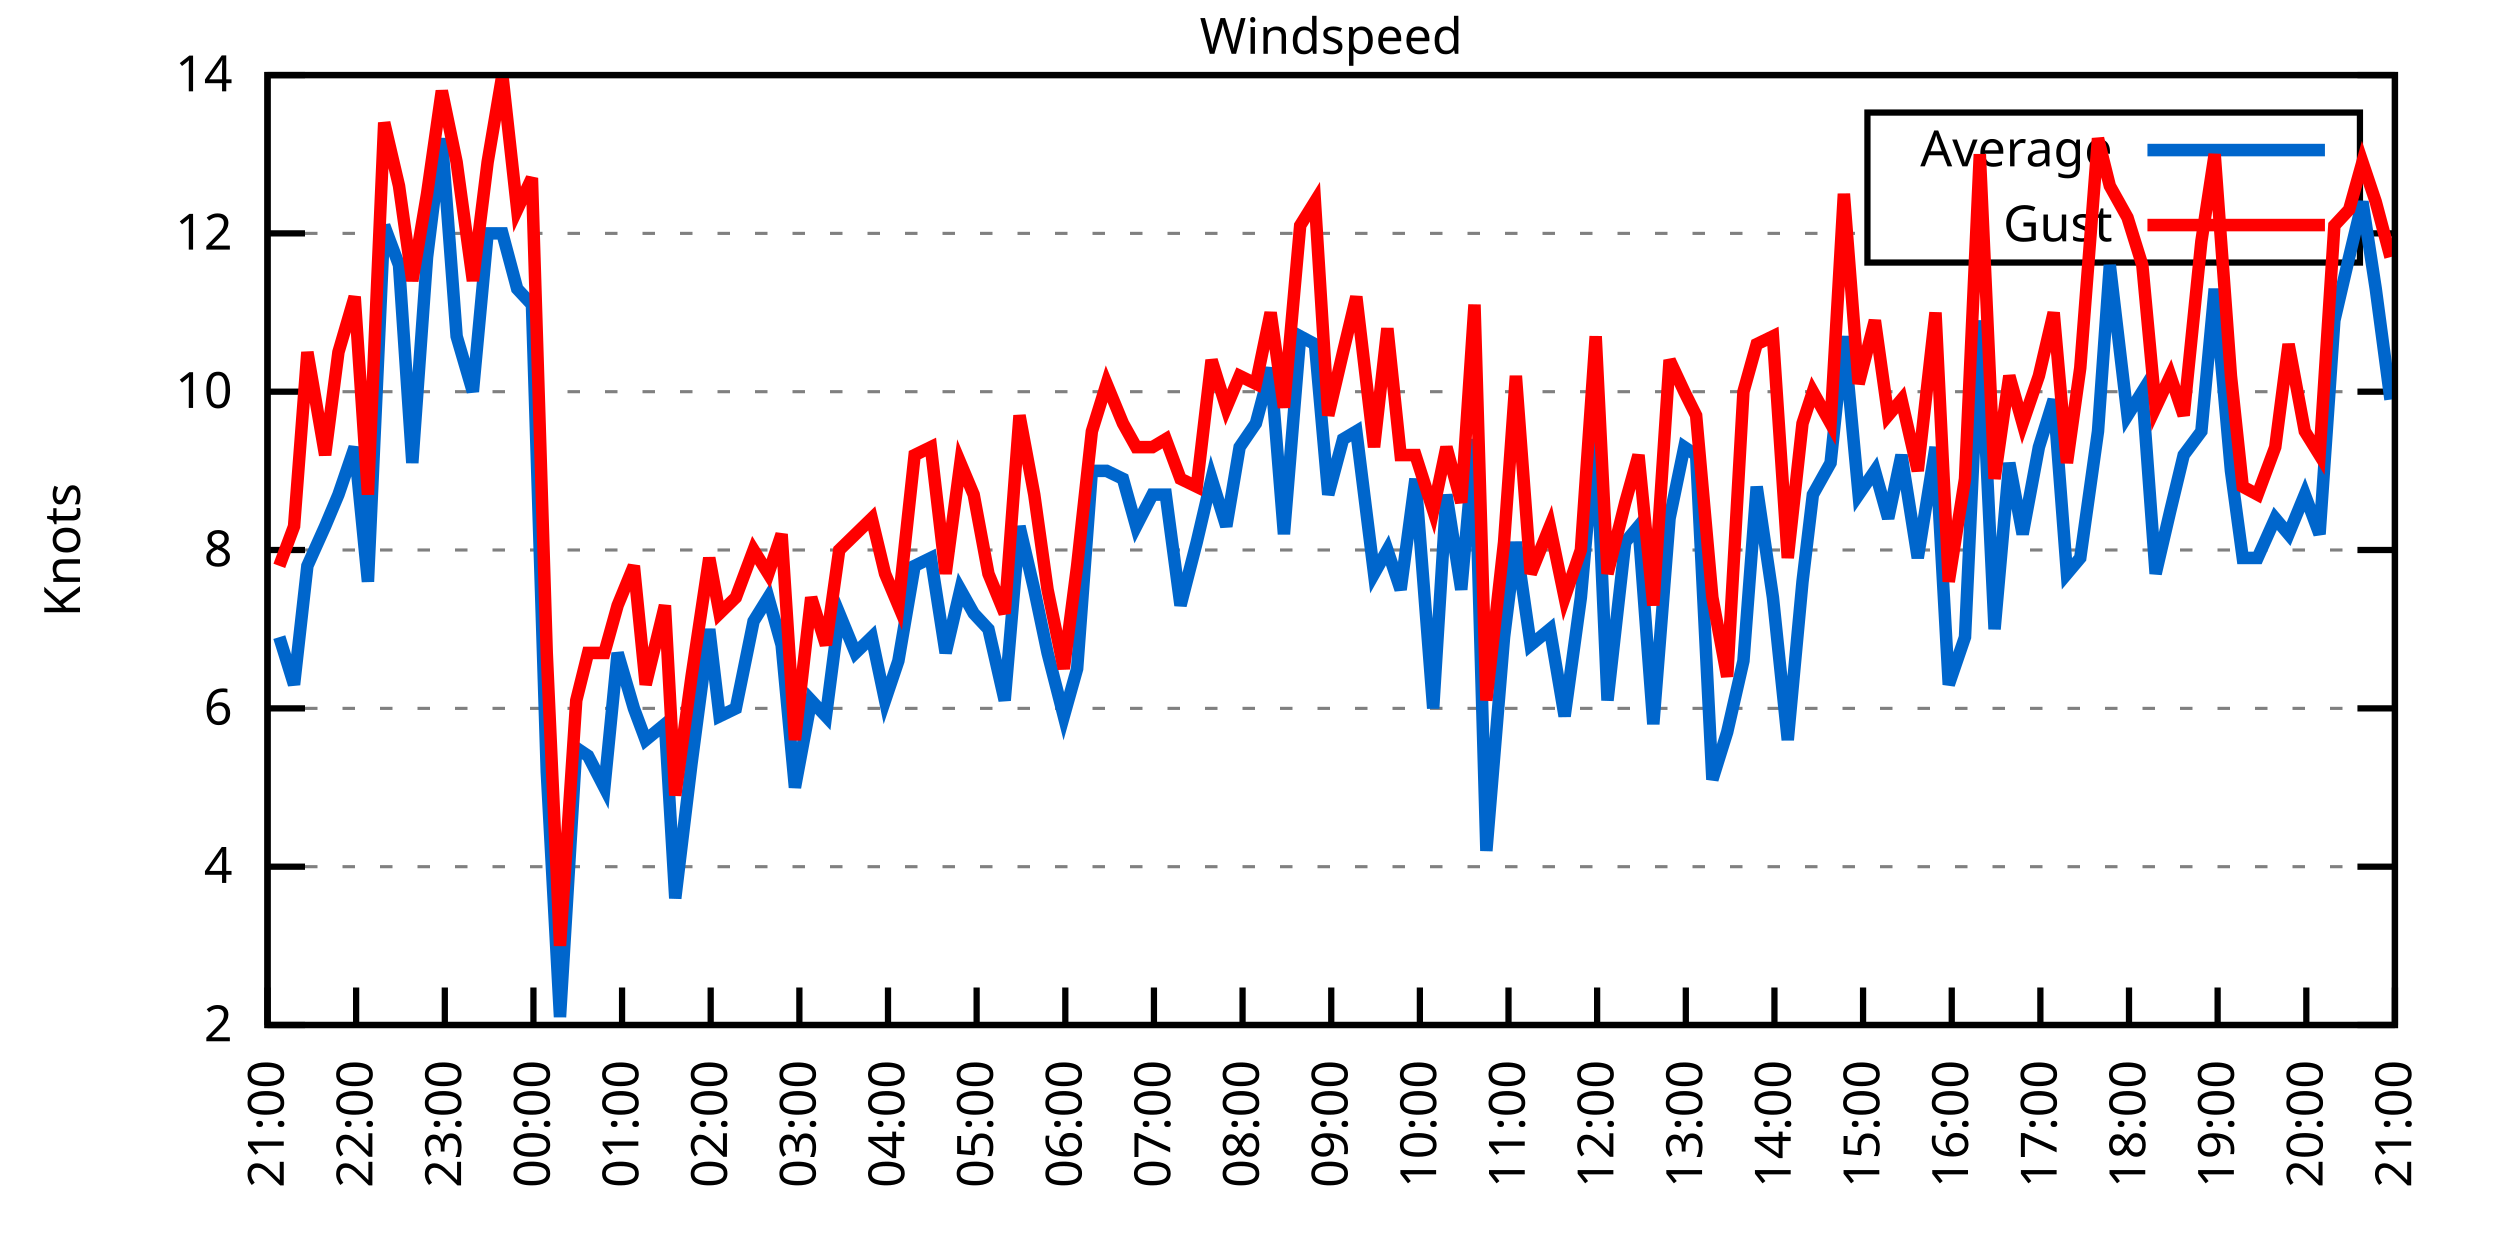
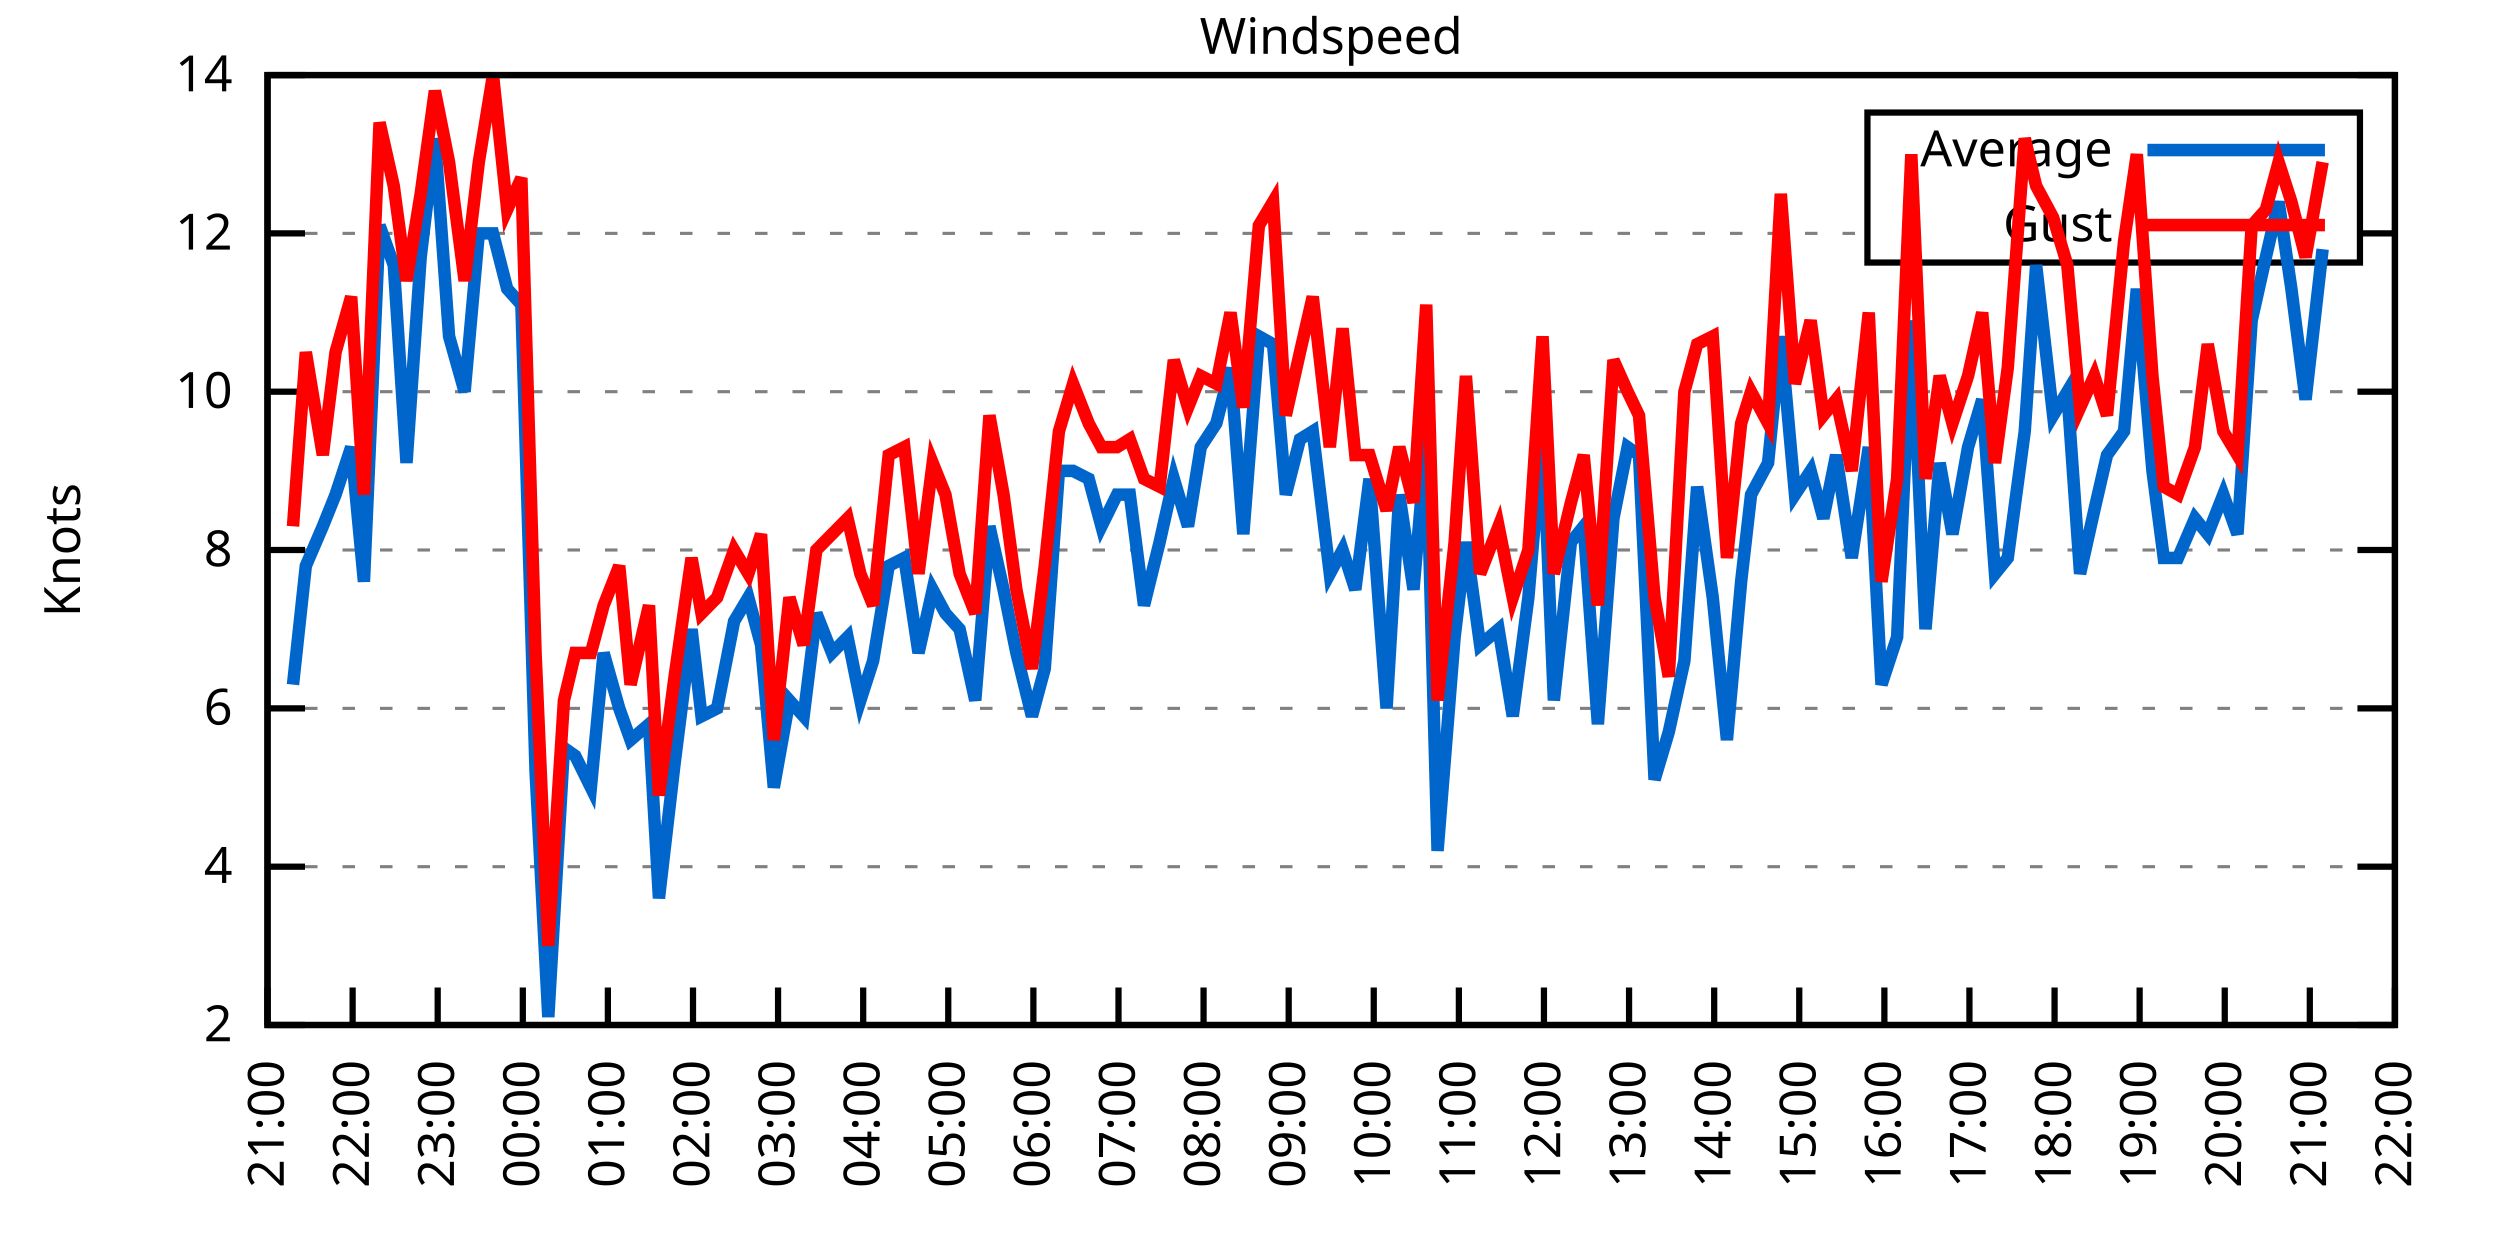
<svg xmlns="http://www.w3.org/2000/svg" xmlns:xlink="http://www.w3.org/1999/xlink" width="400" height="200" viewBox="0 0 400 200">
  <g id="gnuplot_canvas">
    <rect x="0" y="0" width="400" height="200" fill="none" />
    <defs>
      <circle id="gpDot" r="0.5" stroke-width="0.5" stroke="currentColor" />
      <path id="gpPt0" stroke-width="0.333" stroke="currentColor" d="M-1,0 h2 M0,-1 v2" />
      <path id="gpPt1" stroke-width="0.333" stroke="currentColor" d="M-1,-1 L1,1 M1,-1 L-1,1" />
      <path id="gpPt2" stroke-width="0.333" stroke="currentColor" d="M-1,0 L1,0 M0,-1 L0,1 M-1,-1 L1,1 M-1,1 L1,-1" />
      <rect id="gpPt3" stroke-width="0.333" stroke="currentColor" x="-1" y="-1" width="2" height="2" />
      <rect id="gpPt4" stroke-width="0.333" stroke="currentColor" fill="currentColor" x="-1" y="-1" width="2" height="2" />
      <circle id="gpPt5" stroke-width="0.333" stroke="currentColor" cx="0" cy="0" r="1" />
      <use xlink:href="#gpPt5" id="gpPt6" fill="currentColor" stroke="none" />
      <path id="gpPt7" stroke-width="0.333" stroke="currentColor" d="M0,-1.33 L-1.33,0.67 L1.33,0.67 z" />
      <use xlink:href="#gpPt7" id="gpPt8" fill="currentColor" stroke="none" />
      <use xlink:href="#gpPt7" id="gpPt9" stroke="currentColor" transform="rotate(180)" />
      <use xlink:href="#gpPt9" id="gpPt10" fill="currentColor" stroke="none" />
      <use xlink:href="#gpPt3" id="gpPt11" stroke="currentColor" transform="rotate(45)" />
      <use xlink:href="#gpPt11" id="gpPt12" fill="currentColor" stroke="none" />
      <path id="gpPt13" stroke-width="0.333" stroke="currentColor" d="M0,1.330 L1.265,0.411 L0.782,-1.067 L-0.782,-1.076 L-1.265,0.411 z" />
      <use xlink:href="#gpPt13" id="gpPt14" fill="currentColor" stroke="none" />
      <filter id="textbox" filterUnits="objectBoundingBox" x="0" y="0" height="1" width="1">
        <feFlood flood-color="white" flood-opacity="1" result="bgnd" />
        <feComposite in="SourceGraphic" in2="bgnd" operator="atop" />
      </filter>
      <filter id="greybox" filterUnits="objectBoundingBox" x="0" y="0" height="1" width="1">
        <feFlood flood-color="lightgrey" flood-opacity="1" result="grey" />
        <feComposite in="SourceGraphic" in2="grey" operator="atop" />
      </filter>
    </defs>
    <g fill="none" color="white" stroke="currentColor" stroke-width="1.00" stroke-linecap="butt" stroke-linejoin="miter">
</g>
    <g fill="none" color="black" stroke="currentColor" stroke-width="1.00" stroke-linecap="butt" stroke-linejoin="miter">
      <g stroke="none" shape-rendering="crispEdges">
        <polygon fill="rgb(255, 255, 255)" points="42.80,164.00 383.18,164.00 383.18,12.02 42.80,12.02 " />
      </g>
    </g>
    <g fill="none" color="black" stroke="currentColor" stroke-width="1.00" stroke-linecap="butt" stroke-linejoin="miter">
</g>
    <g fill="none" color="black" stroke="black" stroke-width="0.50" stroke-linecap="butt" stroke-linejoin="miter">
</g>
    <g fill="none" color="gray" stroke="currentColor" stroke-width="0.50" stroke-linecap="butt" stroke-linejoin="miter">
      <path stroke="gray" stroke-dasharray="2,4" class="gridline" d="M42.80,164.00 L383.19,164.00  " />
    </g>
    <g fill="none" color="gray" stroke="gray" stroke-width="1.00" stroke-linecap="butt" stroke-linejoin="miter">
</g>
    <g fill="none" color="black" stroke="currentColor" stroke-width="1.00" stroke-linecap="butt" stroke-linejoin="miter">
      <path stroke="black" d="M42.80,164.00 L48.80,164.00 M383.19,164.00 L377.19,164.00  " />
      <g transform="translate(37.20,166.60)" stroke="none" fill="black" font-family="Sans" font-size="8.00" text-anchor="end">
        <text>
          <tspan font-family="Sans"> 2</tspan>
        </text>
      </g>
    </g>
    <g fill="none" color="black" stroke="currentColor" stroke-width="1.00" stroke-linecap="butt" stroke-linejoin="miter">
</g>
    <g fill="none" color="black" stroke="black" stroke-width="0.50" stroke-linecap="butt" stroke-linejoin="miter">
</g>
    <g fill="none" color="gray" stroke="currentColor" stroke-width="0.50" stroke-linecap="butt" stroke-linejoin="miter">
      <path stroke="gray" stroke-dasharray="2,4" class="gridline" d="M42.80,138.67 L383.19,138.67  " />
    </g>
    <g fill="none" color="gray" stroke="gray" stroke-width="1.00" stroke-linecap="butt" stroke-linejoin="miter">
</g>
    <g fill="none" color="black" stroke="currentColor" stroke-width="1.00" stroke-linecap="butt" stroke-linejoin="miter">
      <path stroke="black" d="M42.80,138.67 L48.80,138.67 M383.19,138.67 L377.19,138.67  " />
      <g transform="translate(37.20,141.27)" stroke="none" fill="black" font-family="Sans" font-size="8.00" text-anchor="end">
        <text>
          <tspan font-family="Sans"> 4</tspan>
        </text>
      </g>
    </g>
    <g fill="none" color="black" stroke="currentColor" stroke-width="1.00" stroke-linecap="butt" stroke-linejoin="miter">
</g>
    <g fill="none" color="black" stroke="black" stroke-width="0.50" stroke-linecap="butt" stroke-linejoin="miter">
</g>
    <g fill="none" color="gray" stroke="currentColor" stroke-width="0.50" stroke-linecap="butt" stroke-linejoin="miter">
      <path stroke="gray" stroke-dasharray="2,4" class="gridline" d="M42.80,113.34 L383.19,113.34  " />
    </g>
    <g fill="none" color="gray" stroke="gray" stroke-width="1.00" stroke-linecap="butt" stroke-linejoin="miter">
</g>
    <g fill="none" color="black" stroke="currentColor" stroke-width="1.00" stroke-linecap="butt" stroke-linejoin="miter">
      <path stroke="black" d="M42.80,113.34 L48.80,113.34 M383.19,113.34 L377.19,113.34  " />
      <g transform="translate(37.20,115.94)" stroke="none" fill="black" font-family="Sans" font-size="8.00" text-anchor="end">
        <text>
          <tspan font-family="Sans"> 6</tspan>
        </text>
      </g>
    </g>
    <g fill="none" color="black" stroke="currentColor" stroke-width="1.00" stroke-linecap="butt" stroke-linejoin="miter">
</g>
    <g fill="none" color="black" stroke="black" stroke-width="0.50" stroke-linecap="butt" stroke-linejoin="miter">
</g>
    <g fill="none" color="gray" stroke="currentColor" stroke-width="0.50" stroke-linecap="butt" stroke-linejoin="miter">
      <path stroke="gray" stroke-dasharray="2,4" class="gridline" d="M42.80,88.00 L383.19,88.00  " />
    </g>
    <g fill="none" color="gray" stroke="gray" stroke-width="1.00" stroke-linecap="butt" stroke-linejoin="miter">
</g>
    <g fill="none" color="black" stroke="currentColor" stroke-width="1.00" stroke-linecap="butt" stroke-linejoin="miter">
      <path stroke="black" d="M42.80,88.00 L48.80,88.00 M383.19,88.00 L377.19,88.00  " />
      <g transform="translate(37.20,90.60)" stroke="none" fill="black" font-family="Sans" font-size="8.00" text-anchor="end">
        <text>
          <tspan font-family="Sans"> 8</tspan>
        </text>
      </g>
    </g>
    <g fill="none" color="black" stroke="currentColor" stroke-width="1.00" stroke-linecap="butt" stroke-linejoin="miter">
</g>
    <g fill="none" color="black" stroke="black" stroke-width="0.50" stroke-linecap="butt" stroke-linejoin="miter">
</g>
    <g fill="none" color="gray" stroke="currentColor" stroke-width="0.50" stroke-linecap="butt" stroke-linejoin="miter">
      <path stroke="gray" stroke-dasharray="2,4" class="gridline" d="M42.80,62.67 L383.19,62.67  " />
    </g>
    <g fill="none" color="gray" stroke="gray" stroke-width="1.00" stroke-linecap="butt" stroke-linejoin="miter">
</g>
    <g fill="none" color="black" stroke="currentColor" stroke-width="1.00" stroke-linecap="butt" stroke-linejoin="miter">
      <path stroke="black" d="M42.80,62.67 L48.80,62.67 M383.19,62.67 L377.19,62.67  " />
      <g transform="translate(37.20,65.27)" stroke="none" fill="black" font-family="Sans" font-size="8.00" text-anchor="end">
        <text>
          <tspan font-family="Sans"> 10</tspan>
        </text>
      </g>
    </g>
    <g fill="none" color="black" stroke="currentColor" stroke-width="1.00" stroke-linecap="butt" stroke-linejoin="miter">
</g>
    <g fill="none" color="black" stroke="black" stroke-width="0.50" stroke-linecap="butt" stroke-linejoin="miter">
</g>
    <g fill="none" color="gray" stroke="currentColor" stroke-width="0.50" stroke-linecap="butt" stroke-linejoin="miter">
      <path stroke="gray" stroke-dasharray="2,4" class="gridline" d="M42.80,37.34 L298.79,37.34 M377.59,37.34 L383.19,37.34  " />
    </g>
    <g fill="none" color="gray" stroke="gray" stroke-width="1.00" stroke-linecap="butt" stroke-linejoin="miter">
</g>
    <g fill="none" color="black" stroke="currentColor" stroke-width="1.00" stroke-linecap="butt" stroke-linejoin="miter">
      <path stroke="black" d="M42.80,37.34 L48.80,37.34 M383.19,37.34 L377.19,37.34  " />
      <g transform="translate(37.20,39.94)" stroke="none" fill="black" font-family="Sans" font-size="8.00" text-anchor="end">
        <text>
          <tspan font-family="Sans"> 12</tspan>
        </text>
      </g>
    </g>
    <g fill="none" color="black" stroke="currentColor" stroke-width="1.00" stroke-linecap="butt" stroke-linejoin="miter">
</g>
    <g fill="none" color="black" stroke="black" stroke-width="0.50" stroke-linecap="butt" stroke-linejoin="miter">
</g>
    <g fill="none" color="gray" stroke="currentColor" stroke-width="0.50" stroke-linecap="butt" stroke-linejoin="miter">
      <path stroke="gray" stroke-dasharray="2,4" class="gridline" d="M42.80,12.01 L383.19,12.01  " />
    </g>
    <g fill="none" color="gray" stroke="gray" stroke-width="1.00" stroke-linecap="butt" stroke-linejoin="miter">
</g>
    <g fill="none" color="black" stroke="currentColor" stroke-width="1.00" stroke-linecap="butt" stroke-linejoin="miter">
      <path stroke="black" d="M42.80,12.01 L48.80,12.01 M383.19,12.01 L377.19,12.01  " />
      <g transform="translate(37.20,14.61)" stroke="none" fill="black" font-family="Sans" font-size="8.00" text-anchor="end">
        <text>
          <tspan font-family="Sans"> 14</tspan>
        </text>
      </g>
    </g>
    <g fill="none" color="black" stroke="currentColor" stroke-width="1.00" stroke-linecap="butt" stroke-linejoin="miter">
      <path stroke="black" d="M42.80,164.00 L42.80,158.00  " />
      <g transform="translate(45.40,169.60) rotate(270.00)" stroke="none" fill="black" font-family="Sans" font-size="8.00" text-anchor="end">
        <text>
          <tspan font-family="Sans">21:00</tspan>
        </text>
      </g>
    </g>
    <g fill="none" color="black" stroke="currentColor" stroke-width="1.00" stroke-linecap="butt" stroke-linejoin="miter">
-       <path stroke="black" d="M56.98,164.00 L56.98,158.00  " />
-       <g transform="translate(59.58,169.60) rotate(270.00)" stroke="none" fill="black" font-family="Sans" font-size="8.00" text-anchor="end">
+       <path stroke="black" d="M56.42,164.00 L56.42,158.00  " />
+       <g transform="translate(59.02,169.60) rotate(270.00)" stroke="none" fill="black" font-family="Sans" font-size="8.00" text-anchor="end">
        <text>
          <tspan font-family="Sans">22:00</tspan>
        </text>
      </g>
    </g>
    <g fill="none" color="black" stroke="currentColor" stroke-width="1.00" stroke-linecap="butt" stroke-linejoin="miter">
-       <path stroke="black" d="M71.17,164.00 L71.17,158.00  " />
-       <g transform="translate(73.77,169.60) rotate(270.00)" stroke="none" fill="black" font-family="Sans" font-size="8.00" text-anchor="end">
+       <path stroke="black" d="M70.03,164.00 L70.03,158.00  " />
+       <g transform="translate(72.63,169.60) rotate(270.00)" stroke="none" fill="black" font-family="Sans" font-size="8.00" text-anchor="end">
        <text>
          <tspan font-family="Sans">23:00</tspan>
        </text>
      </g>
    </g>
    <g fill="none" color="black" stroke="currentColor" stroke-width="1.00" stroke-linecap="butt" stroke-linejoin="miter">
-       <path stroke="black" d="M85.35,164.00 L85.35,158.00  " />
-       <g transform="translate(87.95,169.60) rotate(270.00)" stroke="none" fill="black" font-family="Sans" font-size="8.00" text-anchor="end">
+       <path stroke="black" d="M83.65,164.00 L83.65,158.00  " />
+       <g transform="translate(86.25,169.60) rotate(270.00)" stroke="none" fill="black" font-family="Sans" font-size="8.00" text-anchor="end">
        <text>
          <tspan font-family="Sans">00:00</tspan>
        </text>
      </g>
    </g>
    <g fill="none" color="black" stroke="currentColor" stroke-width="1.00" stroke-linecap="butt" stroke-linejoin="miter">
-       <path stroke="black" d="M99.53,164.00 L99.53,158.00  " />
-       <g transform="translate(102.13,169.60) rotate(270.00)" stroke="none" fill="black" font-family="Sans" font-size="8.00" text-anchor="end">
+       <path stroke="black" d="M97.26,164.00 L97.26,158.00  " />
+       <g transform="translate(99.86,169.60) rotate(270.00)" stroke="none" fill="black" font-family="Sans" font-size="8.00" text-anchor="end">
        <text>
          <tspan font-family="Sans">01:00</tspan>
        </text>
      </g>
    </g>
    <g fill="none" color="black" stroke="currentColor" stroke-width="1.00" stroke-linecap="butt" stroke-linejoin="miter">
-       <path stroke="black" d="M113.71,164.00 L113.71,158.00  " />
-       <g transform="translate(116.31,169.60) rotate(270.00)" stroke="none" fill="black" font-family="Sans" font-size="8.00" text-anchor="end">
+       <path stroke="black" d="M110.88,164.00 L110.88,158.00  " />
+       <g transform="translate(113.48,169.60) rotate(270.00)" stroke="none" fill="black" font-family="Sans" font-size="8.00" text-anchor="end">
        <text>
          <tspan font-family="Sans">02:00</tspan>
        </text>
      </g>
    </g>
    <g fill="none" color="black" stroke="currentColor" stroke-width="1.00" stroke-linecap="butt" stroke-linejoin="miter">
-       <path stroke="black" d="M127.90,164.00 L127.90,158.00  " />
-       <g transform="translate(130.50,169.60) rotate(270.00)" stroke="none" fill="black" font-family="Sans" font-size="8.00" text-anchor="end">
+       <path stroke="black" d="M124.49,164.00 L124.49,158.00  " />
+       <g transform="translate(127.09,169.60) rotate(270.00)" stroke="none" fill="black" font-family="Sans" font-size="8.00" text-anchor="end">
        <text>
          <tspan font-family="Sans">03:00</tspan>
        </text>
      </g>
    </g>
    <g fill="none" color="black" stroke="currentColor" stroke-width="1.00" stroke-linecap="butt" stroke-linejoin="miter">
-       <path stroke="black" d="M142.08,164.00 L142.08,158.00  " />
-       <g transform="translate(144.68,169.60) rotate(270.00)" stroke="none" fill="black" font-family="Sans" font-size="8.00" text-anchor="end">
+       <path stroke="black" d="M138.11,164.00 L138.11,158.00  " />
+       <g transform="translate(140.71,169.60) rotate(270.00)" stroke="none" fill="black" font-family="Sans" font-size="8.00" text-anchor="end">
        <text>
          <tspan font-family="Sans">04:00</tspan>
        </text>
      </g>
    </g>
    <g fill="none" color="black" stroke="currentColor" stroke-width="1.00" stroke-linecap="butt" stroke-linejoin="miter">
-       <path stroke="black" d="M156.26,164.00 L156.26,158.00  " />
-       <g transform="translate(158.86,169.60) rotate(270.00)" stroke="none" fill="black" font-family="Sans" font-size="8.00" text-anchor="end">
+       <path stroke="black" d="M151.72,164.00 L151.72,158.00  " />
+       <g transform="translate(154.32,169.60) rotate(270.00)" stroke="none" fill="black" font-family="Sans" font-size="8.00" text-anchor="end">
        <text>
          <tspan font-family="Sans">05:00</tspan>
        </text>
      </g>
    </g>
    <g fill="none" color="black" stroke="currentColor" stroke-width="1.00" stroke-linecap="butt" stroke-linejoin="miter">
-       <path stroke="black" d="M170.45,164.00 L170.45,158.00  " />
-       <g transform="translate(173.05,169.60) rotate(270.00)" stroke="none" fill="black" font-family="Sans" font-size="8.00" text-anchor="end">
+       <path stroke="black" d="M165.34,164.00 L165.34,158.00  " />
+       <g transform="translate(167.94,169.60) rotate(270.00)" stroke="none" fill="black" font-family="Sans" font-size="8.00" text-anchor="end">
        <text>
          <tspan font-family="Sans">06:00</tspan>
        </text>
      </g>
    </g>
    <g fill="none" color="black" stroke="currentColor" stroke-width="1.00" stroke-linecap="butt" stroke-linejoin="miter">
-       <path stroke="black" d="M184.63,164.00 L184.63,158.00  " />
-       <g transform="translate(187.23,169.60) rotate(270.00)" stroke="none" fill="black" font-family="Sans" font-size="8.00" text-anchor="end">
+       <path stroke="black" d="M178.96,164.00 L178.96,158.00  " />
+       <g transform="translate(181.56,169.60) rotate(270.00)" stroke="none" fill="black" font-family="Sans" font-size="8.00" text-anchor="end">
        <text>
          <tspan font-family="Sans">07:00</tspan>
        </text>
      </g>
    </g>
    <g fill="none" color="black" stroke="currentColor" stroke-width="1.00" stroke-linecap="butt" stroke-linejoin="miter">
-       <path stroke="black" d="M198.81,164.00 L198.81,158.00  " />
-       <g transform="translate(201.41,169.60) rotate(270.00)" stroke="none" fill="black" font-family="Sans" font-size="8.00" text-anchor="end">
+       <path stroke="black" d="M192.57,164.00 L192.57,158.00  " />
+       <g transform="translate(195.17,169.60) rotate(270.00)" stroke="none" fill="black" font-family="Sans" font-size="8.00" text-anchor="end">
        <text>
          <tspan font-family="Sans">08:00</tspan>
        </text>
      </g>
    </g>
    <g fill="none" color="black" stroke="currentColor" stroke-width="1.00" stroke-linecap="butt" stroke-linejoin="miter">
-       <path stroke="black" d="M213.00,164.00 L213.00,158.00  " />
-       <g transform="translate(215.60,169.60) rotate(270.00)" stroke="none" fill="black" font-family="Sans" font-size="8.00" text-anchor="end">
+       <path stroke="black" d="M206.19,164.00 L206.19,158.00  " />
+       <g transform="translate(208.79,169.60) rotate(270.00)" stroke="none" fill="black" font-family="Sans" font-size="8.00" text-anchor="end">
        <text>
          <tspan font-family="Sans">09:00</tspan>
        </text>
      </g>
    </g>
    <g fill="none" color="black" stroke="currentColor" stroke-width="1.00" stroke-linecap="butt" stroke-linejoin="miter">
-       <path stroke="black" d="M227.18,164.00 L227.18,158.00  " />
-       <g transform="translate(229.78,169.60) rotate(270.00)" stroke="none" fill="black" font-family="Sans" font-size="8.00" text-anchor="end">
+       <path stroke="black" d="M219.80,164.00 L219.80,158.00  " />
+       <g transform="translate(222.40,169.60) rotate(270.00)" stroke="none" fill="black" font-family="Sans" font-size="8.00" text-anchor="end">
        <text>
          <tspan font-family="Sans">10:00</tspan>
        </text>
      </g>
    </g>
    <g fill="none" color="black" stroke="currentColor" stroke-width="1.00" stroke-linecap="butt" stroke-linejoin="miter">
-       <path stroke="black" d="M241.36,164.00 L241.36,158.00  " />
-       <g transform="translate(243.96,169.60) rotate(270.00)" stroke="none" fill="black" font-family="Sans" font-size="8.00" text-anchor="end">
+       <path stroke="black" d="M233.42,164.00 L233.42,158.00  " />
+       <g transform="translate(236.02,169.60) rotate(270.00)" stroke="none" fill="black" font-family="Sans" font-size="8.00" text-anchor="end">
        <text>
          <tspan font-family="Sans">11:00</tspan>
        </text>
      </g>
    </g>
    <g fill="none" color="black" stroke="currentColor" stroke-width="1.00" stroke-linecap="butt" stroke-linejoin="miter">
-       <path stroke="black" d="M255.54,164.00 L255.54,158.00  " />
-       <g transform="translate(258.14,169.60) rotate(270.00)" stroke="none" fill="black" font-family="Sans" font-size="8.00" text-anchor="end">
+       <path stroke="black" d="M247.03,164.00 L247.03,158.00  " />
+       <g transform="translate(249.63,169.60) rotate(270.00)" stroke="none" fill="black" font-family="Sans" font-size="8.00" text-anchor="end">
        <text>
          <tspan font-family="Sans">12:00</tspan>
        </text>
      </g>
    </g>
    <g fill="none" color="black" stroke="currentColor" stroke-width="1.00" stroke-linecap="butt" stroke-linejoin="miter">
-       <path stroke="black" d="M269.73,164.00 L269.73,158.00  " />
-       <g transform="translate(272.33,169.60) rotate(270.00)" stroke="none" fill="black" font-family="Sans" font-size="8.00" text-anchor="end">
+       <path stroke="black" d="M260.65,164.00 L260.65,158.00  " />
+       <g transform="translate(263.25,169.60) rotate(270.00)" stroke="none" fill="black" font-family="Sans" font-size="8.00" text-anchor="end">
        <text>
          <tspan font-family="Sans">13:00</tspan>
        </text>
      </g>
    </g>
    <g fill="none" color="black" stroke="currentColor" stroke-width="1.00" stroke-linecap="butt" stroke-linejoin="miter">
-       <path stroke="black" d="M283.91,164.00 L283.91,158.00  " />
-       <g transform="translate(286.51,169.60) rotate(270.00)" stroke="none" fill="black" font-family="Sans" font-size="8.00" text-anchor="end">
+       <path stroke="black" d="M274.27,164.00 L274.27,158.00  " />
+       <g transform="translate(276.87,169.60) rotate(270.00)" stroke="none" fill="black" font-family="Sans" font-size="8.00" text-anchor="end">
        <text>
          <tspan font-family="Sans">14:00</tspan>
        </text>
      </g>
    </g>
    <g fill="none" color="black" stroke="currentColor" stroke-width="1.00" stroke-linecap="butt" stroke-linejoin="miter">
-       <path stroke="black" d="M298.09,164.00 L298.09,158.00  " />
-       <g transform="translate(300.69,169.60) rotate(270.00)" stroke="none" fill="black" font-family="Sans" font-size="8.00" text-anchor="end">
+       <path stroke="black" d="M287.88,164.00 L287.88,158.00  " />
+       <g transform="translate(290.48,169.60) rotate(270.00)" stroke="none" fill="black" font-family="Sans" font-size="8.00" text-anchor="end">
        <text>
          <tspan font-family="Sans">15:00</tspan>
        </text>
      </g>
    </g>
    <g fill="none" color="black" stroke="currentColor" stroke-width="1.00" stroke-linecap="butt" stroke-linejoin="miter">
-       <path stroke="black" d="M312.28,164.00 L312.28,158.00  " />
-       <g transform="translate(314.88,169.60) rotate(270.00)" stroke="none" fill="black" font-family="Sans" font-size="8.00" text-anchor="end">
+       <path stroke="black" d="M301.50,164.00 L301.50,158.00  " />
+       <g transform="translate(304.10,169.60) rotate(270.00)" stroke="none" fill="black" font-family="Sans" font-size="8.00" text-anchor="end">
        <text>
          <tspan font-family="Sans">16:00</tspan>
        </text>
      </g>
    </g>
    <g fill="none" color="black" stroke="currentColor" stroke-width="1.00" stroke-linecap="butt" stroke-linejoin="miter">
-       <path stroke="black" d="M326.46,164.00 L326.46,158.00  " />
-       <g transform="translate(329.06,169.60) rotate(270.00)" stroke="none" fill="black" font-family="Sans" font-size="8.00" text-anchor="end">
+       <path stroke="black" d="M315.11,164.00 L315.11,158.00  " />
+       <g transform="translate(317.71,169.60) rotate(270.00)" stroke="none" fill="black" font-family="Sans" font-size="8.00" text-anchor="end">
        <text>
          <tspan font-family="Sans">17:00</tspan>
        </text>
      </g>
    </g>
    <g fill="none" color="black" stroke="currentColor" stroke-width="1.00" stroke-linecap="butt" stroke-linejoin="miter">
-       <path stroke="black" d="M340.64,164.00 L340.64,158.00  " />
-       <g transform="translate(343.24,169.60) rotate(270.00)" stroke="none" fill="black" font-family="Sans" font-size="8.00" text-anchor="end">
+       <path stroke="black" d="M328.73,164.00 L328.73,158.00  " />
+       <g transform="translate(331.33,169.60) rotate(270.00)" stroke="none" fill="black" font-family="Sans" font-size="8.00" text-anchor="end">
        <text>
          <tspan font-family="Sans">18:00</tspan>
        </text>
      </g>
    </g>
    <g fill="none" color="black" stroke="currentColor" stroke-width="1.00" stroke-linecap="butt" stroke-linejoin="miter">
-       <path stroke="black" d="M354.82,164.00 L354.82,158.00  " />
-       <g transform="translate(357.42,169.60) rotate(270.00)" stroke="none" fill="black" font-family="Sans" font-size="8.00" text-anchor="end">
+       <path stroke="black" d="M342.34,164.00 L342.34,158.00  " />
+       <g transform="translate(344.94,169.60) rotate(270.00)" stroke="none" fill="black" font-family="Sans" font-size="8.00" text-anchor="end">
        <text>
          <tspan font-family="Sans">19:00</tspan>
        </text>
      </g>
    </g>
    <g fill="none" color="black" stroke="currentColor" stroke-width="1.00" stroke-linecap="butt" stroke-linejoin="miter">
-       <path stroke="black" d="M369.01,164.00 L369.01,158.00  " />
-       <g transform="translate(371.61,169.60) rotate(270.00)" stroke="none" fill="black" font-family="Sans" font-size="8.00" text-anchor="end">
+       <path stroke="black" d="M355.96,164.00 L355.96,158.00  " />
+       <g transform="translate(358.56,169.60) rotate(270.00)" stroke="none" fill="black" font-family="Sans" font-size="8.00" text-anchor="end">
        <text>
          <tspan font-family="Sans">20:00</tspan>
+         </text>
+       </g>
+     </g>
+     <g fill="none" color="black" stroke="currentColor" stroke-width="1.00" stroke-linecap="butt" stroke-linejoin="miter">
+       <path stroke="black" d="M369.57,164.00 L369.57,158.00  " />
+       <g transform="translate(372.17,169.60) rotate(270.00)" stroke="none" fill="black" font-family="Sans" font-size="8.00" text-anchor="end">
+         <text>
+           <tspan font-family="Sans">21:00</tspan>
        </text>
      </g>
    </g>
    <g fill="none" color="black" stroke="currentColor" stroke-width="1.00" stroke-linecap="butt" stroke-linejoin="miter">
      <path stroke="black" d="M383.19,164.00 L383.19,158.00  " />
      <g transform="translate(385.79,169.60) rotate(270.00)" stroke="none" fill="black" font-family="Sans" font-size="8.00" text-anchor="end">
        <text>
-           <tspan font-family="Sans">21:00</tspan>
+           <tspan font-family="Sans">22:00</tspan>
        </text>
      </g>
    </g>
    <g fill="none" color="black" stroke="currentColor" stroke-width="1.00" stroke-linecap="butt" stroke-linejoin="miter">
</g>
    <g fill="none" color="black" stroke="currentColor" stroke-width="1.00" stroke-linecap="butt" stroke-linejoin="miter">
      <path stroke="black" d="M42.80,12.01 L42.80,164.00 L383.19,164.00 L383.19,12.01 L42.80,12.01 Z  " />
    </g>
    <g fill="none" color="black" stroke="currentColor" stroke-width="1.00" stroke-linecap="butt" stroke-linejoin="miter">
</g>
    <g fill="none" color="black" stroke="currentColor" stroke-width="1.00" stroke-linecap="butt" stroke-linejoin="miter">
      <path stroke="black" d="M298.79,42.01 L298.79,18.01 L377.59,18.01 L377.59,42.01 L298.79,42.01 Z  " />
    </g>
    <g id="Windspeed_plot_1">
      <g fill="none" color="white" stroke="black" stroke-width="2.00" stroke-linecap="butt" stroke-linejoin="miter">
</g>
      <g fill="none" color="black" stroke="currentColor" stroke-width="2.00" stroke-linecap="butt" stroke-linejoin="miter">
        <g transform="translate(337.99,26.61)" stroke="none" fill="black" font-family="Sans" font-size="8.00" text-anchor="end">
          <text>
            <tspan font-family="Sans">Average</tspan>
          </text>
        </g>
      </g>
      <g fill="none" color="black" stroke="currentColor" stroke-width="2.00" stroke-linecap="butt" stroke-linejoin="miter">
-         <path stroke="rgb(  0, 102, 204)" d="M343.59,24.01 L371.99,24.01 M44.69,101.94 L47.05,109.54 L49.18,90.54 L52.02,84.21 L54.15,79.14 L56.75,71.54   L58.87,93.07 L61.47,36.08 L63.84,42.41 L65.97,74.07 L68.33,41.14 L70.69,22.14 L73.06,53.81 L75.66,62.67   L78.02,37.34 L80.38,37.34 L82.75,46.21 L85.11,48.74 L87.48,123.47 L89.60,162.73 L92.20,119.67 L94.09,120.94   L96.70,126.00 L98.82,104.47 L101.42,113.34 L103.31,118.40 L106.39,115.87 L108.04,143.73 L110.64,122.20 L113.48,100.67   L115.13,114.60 L117.73,113.34 L120.57,99.40 L122.93,95.60 L125.06,103.20 L127.19,126.00 L129.79,112.07 L132.15,114.60   L134.28,98.14 L136.88,104.47 L139.48,101.94 L141.61,112.07 L143.74,105.74 L146.34,90.54 L148.94,89.27 L151.30,104.47   L153.66,94.34 L155.79,98.14 L158.15,100.67 L160.75,112.07 L163.12,84.21 L165.48,94.34 L167.61,104.47 L170.21,114.60   L172.34,107.00 L174.70,75.34 L177.06,75.34 L179.67,76.61 L181.79,84.21 L184.39,79.14 L186.52,79.14 L188.88,96.87   L191.48,86.74 L193.85,76.61 L196.21,84.21 L198.34,71.54 L200.94,67.74 L203.30,58.87 L205.43,85.47 L208.03,53.81   L210.39,55.07 L212.52,79.14 L214.89,70.27 L217.01,69.01 L219.85,91.80 L221.98,88.00 L224.10,94.34 L226.47,76.61   L229.31,113.34 L231.43,79.14 L233.80,94.34 L235.92,70.27 L237.82,136.14 L240.65,101.94 L242.54,86.74 L244.91,103.20   L247.98,100.67 L250.34,114.60 L252.94,95.60 L255.31,69.01 L257.20,112.07 L260.04,86.74 L262.16,84.21 L264.53,115.87   L267.13,82.94 L269.49,71.54 L271.38,72.81 L273.98,124.74 L276.35,117.14 L278.95,105.74 L281.07,77.87 L283.67,95.60   L286.04,118.40 L288.40,93.07 L290.06,79.14 L292.89,74.07 L295.02,53.81 L297.38,79.14 L299.98,75.34 L302.11,82.94   L304.24,72.81 L306.84,89.27 L309.68,71.54 L311.80,109.54 L314.40,101.94 L316.77,51.27 L319.13,100.67 L321.49,74.07   L323.62,85.47 L326.22,71.54 L328.59,63.94 L330.71,91.80 L332.84,89.27 L335.68,69.01 L337.57,42.41 L340.40,66.47   L342.77,62.67 L344.90,91.80 L347.26,81.67 L349.39,72.81 L352.22,69.01 L354.35,46.21 L356.95,75.34 L358.84,89.27   L361.21,89.27 L364.04,82.94 L366.17,85.47 L368.77,79.14 L371.13,85.47 L373.50,51.27 L375.86,41.14 L377.99,32.28   L380.12,46.21 L382.48,63.94  " />
+         <path stroke="rgb(  0, 102, 204)" d="M343.59,24.01 L371.99,24.01 M46.88,109.54 L48.93,90.54 L51.65,84.21 L53.69,79.14 L56.19,71.54 L58.23,93.07   L60.73,36.08 L63.00,42.41 L65.04,74.07 L67.31,41.14 L69.58,22.14 L71.85,53.81 L74.34,62.67 L76.61,37.34   L78.88,37.34 L81.15,46.21 L83.42,48.74 L85.69,123.47 L87.73,162.73 L90.23,119.67 L92.04,120.94 L94.54,126.00   L96.58,104.47 L99.08,113.34 L100.89,118.40 L103.84,115.87 L105.43,143.73 L107.93,122.20 L110.65,100.67 L112.24,114.60   L114.74,113.34 L117.46,99.40 L119.73,95.60 L121.77,103.20 L123.81,126.00 L126.31,112.07 L128.58,114.60 L130.62,98.14   L133.12,104.47 L135.61,101.94 L137.66,112.07 L139.70,105.74 L142.19,90.54 L144.69,89.27 L146.96,104.47 L149.23,94.34   L151.27,98.14 L153.54,100.67 L156.04,112.07 L158.31,84.21 L160.57,94.34 L162.62,104.47 L165.11,114.60 L167.16,107.00   L169.43,75.34 L171.69,75.34 L174.19,76.61 L176.23,84.21 L178.73,79.14 L180.77,79.14 L183.04,96.87 L185.54,86.74   L187.81,76.61 L190.08,84.21 L192.12,71.54 L194.61,67.74 L196.88,58.87 L198.93,85.47 L201.42,53.81 L203.69,55.07   L205.73,79.14 L208.00,70.27 L210.04,69.01 L212.77,91.80 L214.81,88.00 L216.85,94.34 L219.12,76.61 L221.85,113.34   L223.89,79.14 L226.16,94.34 L228.20,70.27 L230.01,136.14 L232.74,101.94 L234.55,86.74 L236.82,103.20 L239.77,100.67   L242.04,114.60 L244.54,95.60 L246.81,69.01 L248.62,112.07 L251.35,86.74 L253.39,84.21 L255.66,115.87 L258.15,82.94   L260.42,71.54 L262.24,72.81 L264.73,124.74 L267.00,117.14 L269.50,105.74 L271.54,77.87 L274.04,95.60 L276.31,118.40   L278.58,93.07 L280.17,79.14 L282.89,74.07 L284.93,53.81 L287.20,79.14 L289.70,75.34 L291.74,82.94 L293.78,72.81   L296.28,89.27 L299.00,71.54 L301.04,109.54 L303.54,101.94 L305.81,51.27 L308.08,100.67 L310.35,74.07 L312.39,85.47   L314.89,71.54 L317.15,63.94 L319.20,91.80 L321.24,89.27 L323.96,69.01 L325.78,42.41 L328.50,66.47 L330.77,62.67   L332.81,91.80 L335.08,81.67 L337.12,72.81 L339.85,69.01 L341.89,46.21 L344.39,75.34 L346.20,89.27 L348.47,89.27   L351.19,82.94 L353.24,85.47 L355.73,79.14 L358.00,85.47 L360.27,51.27 L362.54,41.14 L364.58,32.28 L366.62,46.21   L368.89,63.94 L371.62,39.87  " />
      </g>
    </g>
    <g id="Windspeed_plot_2">
      <g fill="none" color="black" stroke="currentColor" stroke-width="2.00" stroke-linecap="butt" stroke-linejoin="miter">
        <g transform="translate(337.99,38.61)" stroke="none" fill="black" font-family="Sans" font-size="8.00" text-anchor="end">
          <text>
            <tspan font-family="Sans">Gust</tspan>
          </text>
        </g>
      </g>
      <g fill="none" color="black" stroke="currentColor" stroke-width="2.00" stroke-linecap="butt" stroke-linejoin="miter">
-         <path stroke="rgb(255,   0,   0)" d="M343.59,36.01 L371.99,36.01 M44.69,90.54 L47.05,84.21 L49.18,56.34 L52.02,72.81 L54.15,56.34 L56.75,47.47   L58.87,79.14 L61.47,19.61 L63.84,29.74 L65.97,44.94 L68.33,31.01 L70.69,14.54 L73.06,25.94 L75.66,44.94   L78.02,25.94 L80.38,12.01 L82.75,33.54 L85.11,28.48 L87.48,104.47 L89.60,151.33 L92.20,112.07 L94.09,104.47   L96.70,104.47 L98.82,96.87 L101.42,90.54 L103.31,109.54 L106.39,96.87 L108.04,127.27 L110.64,108.27 L113.48,89.27   L115.13,98.14 L117.73,95.60 L120.57,88.00 L122.93,91.80 L125.06,85.47 L127.19,118.40 L129.79,95.60 L132.15,103.20   L134.28,88.00 L136.88,85.47 L139.48,82.94 L141.61,91.80 L143.74,96.87 L146.34,72.81 L148.94,71.54 L151.30,91.80   L153.66,74.07 L155.79,79.14 L158.15,91.80 L160.75,98.14 L163.12,66.47 L165.48,79.14 L167.61,94.34 L170.21,107.00   L172.34,90.54 L174.70,69.01 L177.06,61.41 L179.67,67.74 L181.79,71.54 L184.39,71.54 L186.52,70.27 L188.88,76.61   L191.48,77.87 L193.85,57.61 L196.21,65.21 L198.34,60.14 L200.94,61.41 L203.30,50.01 L205.43,65.21 L208.03,36.08   L210.39,32.28 L212.52,66.47 L214.89,56.34 L217.01,47.47 L219.85,71.54 L221.98,52.54 L224.10,72.81 L226.47,72.81   L229.31,81.67 L231.43,71.54 L233.80,80.41 L235.92,48.74 L237.82,112.07 L240.65,86.74 L242.54,60.14 L244.91,91.80   L247.98,84.21 L250.34,95.60 L252.94,88.00 L255.31,53.81 L257.20,91.80 L260.04,80.41 L262.16,72.81 L264.53,96.87   L267.13,57.61 L269.49,62.67 L271.38,66.47 L273.98,95.60 L276.35,108.27 L278.95,62.67 L281.07,55.07 L283.67,53.81   L286.04,89.27 L288.40,67.74 L290.06,62.67 L292.89,67.74 L295.02,31.01 L297.38,61.41 L299.98,51.27 L302.11,66.47   L304.24,63.94 L306.84,75.34 L309.68,50.01 L311.80,93.07 L314.40,76.61 L316.77,24.68 L319.13,76.61 L321.49,60.14   L323.62,67.74 L326.22,60.14 L328.59,50.01 L330.71,74.07 L332.84,58.87 L335.68,22.14 L337.57,29.74 L340.40,34.81   L342.77,42.41 L344.90,65.21 L347.26,60.14 L349.39,66.47 L352.22,38.61 L354.35,24.68 L356.95,60.14 L358.84,77.87   L361.21,79.14 L364.04,71.54 L366.17,55.07 L368.77,69.01 L371.13,72.81 L373.50,36.08 L375.86,33.54 L377.99,25.94   L380.12,32.28 L382.48,41.14  " />
+         <path stroke="rgb(255,   0,   0)" d="M343.59,36.01 L371.99,36.01 M46.88,84.21 L48.93,56.34 L51.65,72.81 L53.69,56.34 L56.19,47.47 L58.23,79.14   L60.73,19.61 L63.00,29.74 L65.04,44.94 L67.31,31.01 L69.58,14.54 L71.85,25.94 L74.34,44.94 L76.61,25.94   L78.88,12.01 L81.15,33.54 L83.42,28.48 L85.69,104.47 L87.73,151.33 L90.23,112.07 L92.04,104.47 L94.54,104.47   L96.58,96.87 L99.08,90.54 L100.89,109.54 L103.84,96.87 L105.43,127.27 L107.93,108.27 L110.65,89.27 L112.24,98.14   L114.74,95.60 L117.46,88.00 L119.73,91.80 L121.77,85.47 L123.81,118.40 L126.31,95.60 L128.58,103.20 L130.62,88.00   L133.12,85.47 L135.61,82.94 L137.66,91.80 L139.70,96.87 L142.19,72.81 L144.69,71.54 L146.96,91.80 L149.23,74.07   L151.27,79.14 L153.54,91.80 L156.04,98.14 L158.31,66.47 L160.57,79.14 L162.62,94.34 L165.11,107.00 L167.16,90.54   L169.43,69.01 L171.69,61.41 L174.19,67.74 L176.23,71.54 L178.73,71.54 L180.77,70.27 L183.04,76.61 L185.54,77.87   L187.81,57.61 L190.08,65.21 L192.12,60.14 L194.61,61.41 L196.88,50.01 L198.93,65.21 L201.42,36.08 L203.69,32.28   L205.73,66.47 L208.00,56.34 L210.04,47.47 L212.77,71.54 L214.81,52.54 L216.85,72.81 L219.12,72.81 L221.85,81.67   L223.89,71.54 L226.16,80.41 L228.20,48.74 L230.01,112.07 L232.74,86.74 L234.55,60.14 L236.82,91.80 L239.77,84.21   L242.04,95.60 L244.54,88.00 L246.81,53.81 L248.62,91.80 L251.35,80.41 L253.39,72.81 L255.66,96.87 L258.15,57.61   L260.42,62.67 L262.24,66.47 L264.73,95.60 L267.00,108.27 L269.50,62.67 L271.54,55.07 L274.04,53.81 L276.31,89.27   L278.58,67.74 L280.17,62.67 L282.89,67.74 L284.93,31.01 L287.20,61.41 L289.70,51.27 L291.74,66.47 L293.78,63.94   L296.28,75.34 L299.00,50.01 L301.04,93.07 L303.54,76.61 L305.81,24.68 L308.08,76.61 L310.35,60.14 L312.39,67.74   L314.89,60.14 L317.15,50.01 L319.20,74.07 L321.24,58.87 L323.96,22.14 L325.78,29.74 L328.50,34.81 L330.77,42.41   L332.81,65.21 L335.08,60.14 L337.12,66.47 L339.85,38.61 L341.89,24.68 L344.39,60.14 L346.20,77.87 L348.47,79.14   L351.19,71.54 L353.24,55.07 L355.73,69.01 L358.00,72.81 L360.27,36.08 L362.54,33.54 L364.58,25.94 L366.62,32.28   L368.89,41.14 L371.62,25.94  " />
      </g>
    </g>
    <g fill="none" color="black" stroke="currentColor" stroke-width="2.00" stroke-linecap="butt" stroke-linejoin="miter">
</g>
    <g fill="none" color="black" stroke="black" stroke-width="1.00" stroke-linecap="butt" stroke-linejoin="miter">
</g>
    <g fill="none" color="black" stroke="currentColor" stroke-width="1.00" stroke-linecap="butt" stroke-linejoin="miter">
      <path stroke="black" d="M42.80,12.01 L42.80,164.00 L383.19,164.00 L383.19,12.01 L42.80,12.01 Z  " />
      <g transform="translate(12.80,88.01) rotate(270.00)" stroke="none" fill="black" font-family="Sans" font-size="8.00" text-anchor="middle">
        <text>
          <tspan font-family="Sans">Knots</tspan>
        </text>
      </g>
    </g>
    <g fill="none" color="black" stroke="currentColor" stroke-width="1.00" stroke-linecap="butt" stroke-linejoin="miter">
</g>
    <g fill="none" color="black" stroke="currentColor" stroke-width="1.00" stroke-linecap="butt" stroke-linejoin="miter">
      <g transform="translate(212.99,8.61)" stroke="none" fill="black" font-family="Sans" font-size="8.00" text-anchor="middle">
        <text>
          <tspan font-family="Sans">Windspeed</tspan>
        </text>
      </g>
    </g>
    <g fill="none" color="black" stroke="currentColor" stroke-width="1.00" stroke-linecap="butt" stroke-linejoin="miter">
</g>
  </g>
</svg>
